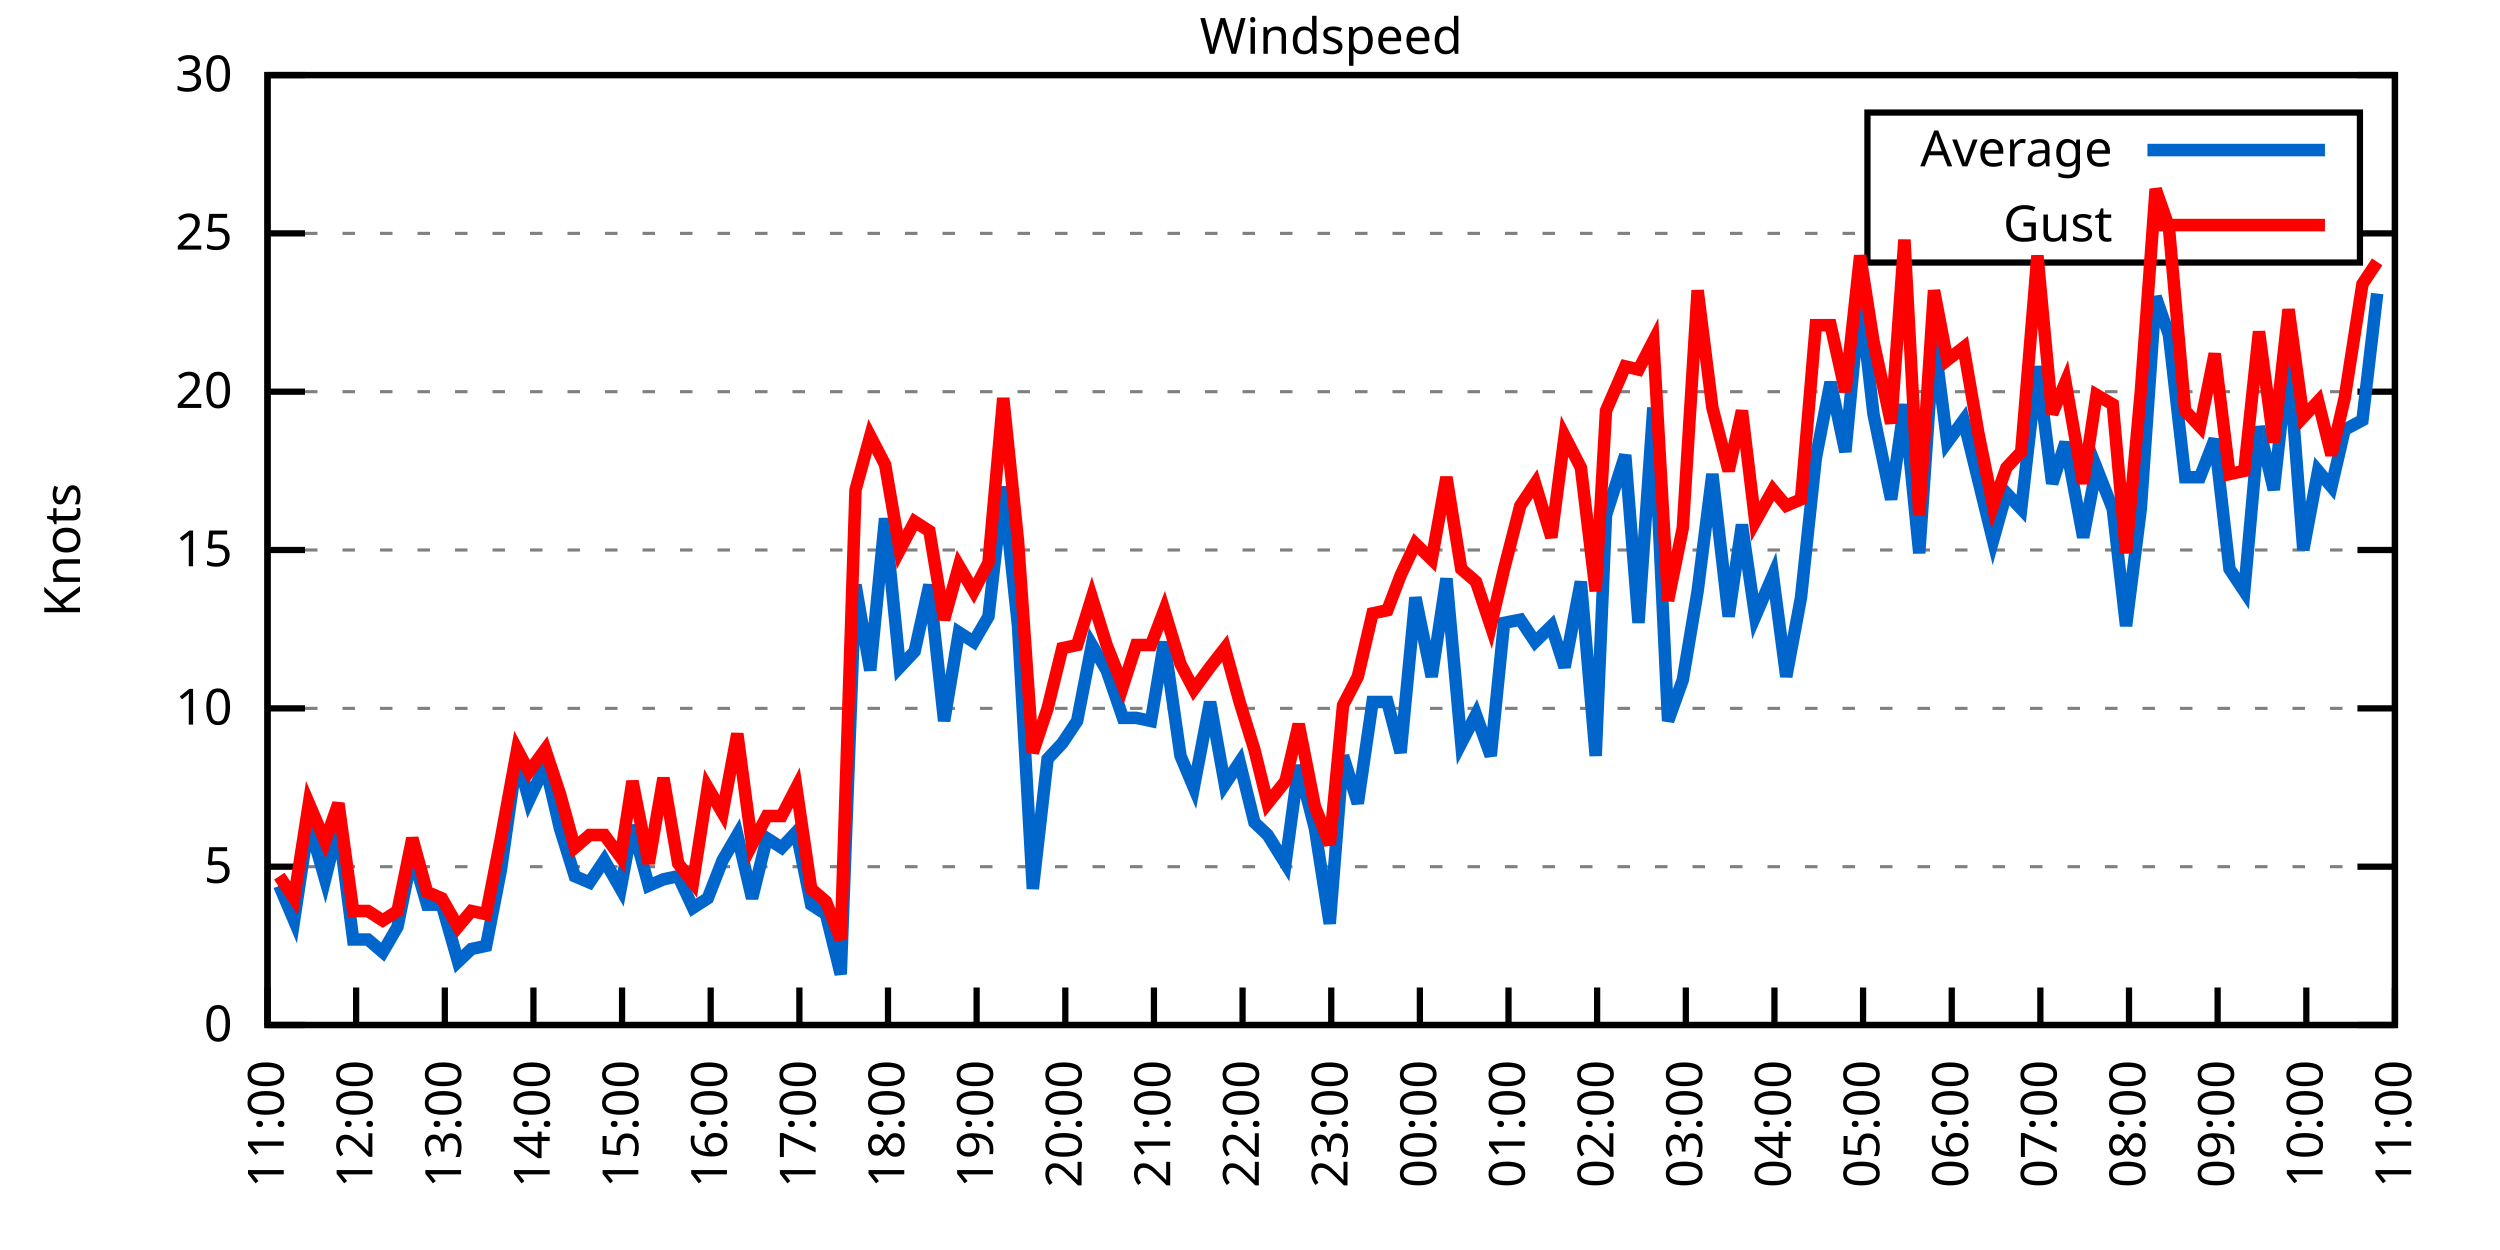
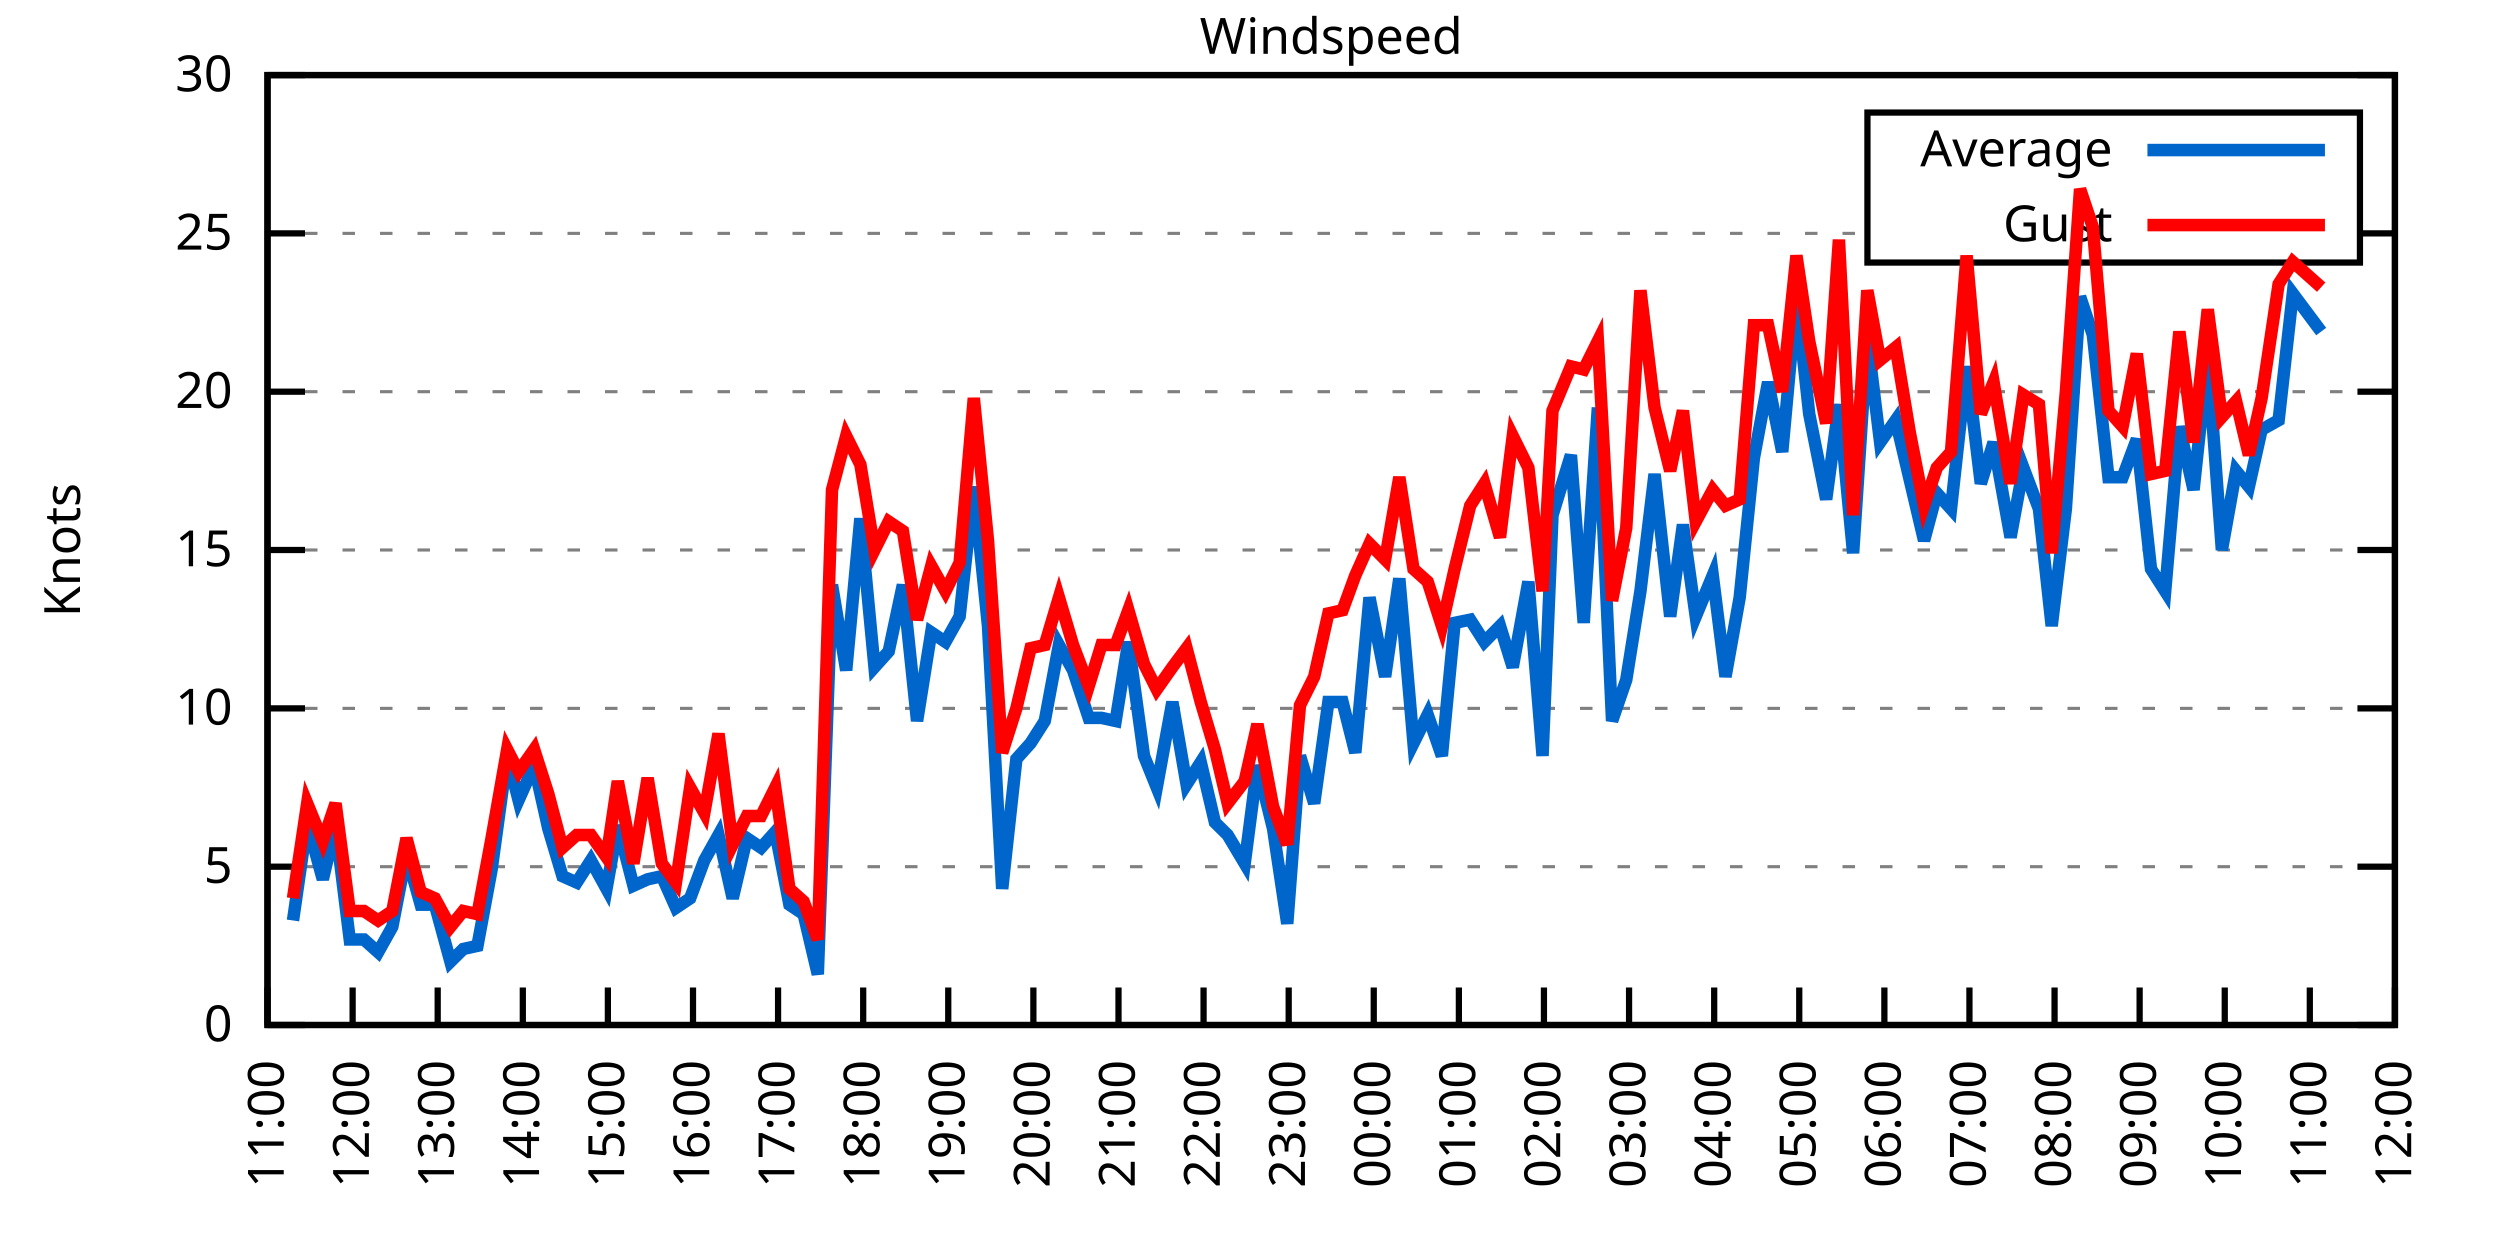
<svg xmlns="http://www.w3.org/2000/svg" xmlns:xlink="http://www.w3.org/1999/xlink" width="400" height="200" viewBox="0 0 400 200">
  <g id="gnuplot_canvas">
    <rect x="0" y="0" width="400" height="200" fill="none" />
    <defs>
      <circle id="gpDot" r="0.5" stroke-width="0.5" stroke="currentColor" />
      <path id="gpPt0" stroke-width="0.333" stroke="currentColor" d="M-1,0 h2 M0,-1 v2" />
      <path id="gpPt1" stroke-width="0.333" stroke="currentColor" d="M-1,-1 L1,1 M1,-1 L-1,1" />
      <path id="gpPt2" stroke-width="0.333" stroke="currentColor" d="M-1,0 L1,0 M0,-1 L0,1 M-1,-1 L1,1 M-1,1 L1,-1" />
      <rect id="gpPt3" stroke-width="0.333" stroke="currentColor" x="-1" y="-1" width="2" height="2" />
      <rect id="gpPt4" stroke-width="0.333" stroke="currentColor" fill="currentColor" x="-1" y="-1" width="2" height="2" />
      <circle id="gpPt5" stroke-width="0.333" stroke="currentColor" cx="0" cy="0" r="1" />
      <use xlink:href="#gpPt5" id="gpPt6" fill="currentColor" stroke="none" />
      <path id="gpPt7" stroke-width="0.333" stroke="currentColor" d="M0,-1.33 L-1.33,0.67 L1.33,0.67 z" />
      <use xlink:href="#gpPt7" id="gpPt8" fill="currentColor" stroke="none" />
      <use xlink:href="#gpPt7" id="gpPt9" stroke="currentColor" transform="rotate(180)" />
      <use xlink:href="#gpPt9" id="gpPt10" fill="currentColor" stroke="none" />
      <use xlink:href="#gpPt3" id="gpPt11" stroke="currentColor" transform="rotate(45)" />
      <use xlink:href="#gpPt11" id="gpPt12" fill="currentColor" stroke="none" />
      <path id="gpPt13" stroke-width="0.333" stroke="currentColor" d="M0,1.330 L1.265,0.411 L0.782,-1.067 L-0.782,-1.076 L-1.265,0.411 z" />
      <use xlink:href="#gpPt13" id="gpPt14" fill="currentColor" stroke="none" />
      <filter id="textbox" filterUnits="objectBoundingBox" x="0" y="0" height="1" width="1">
        <feFlood flood-color="white" flood-opacity="1" result="bgnd" />
        <feComposite in="SourceGraphic" in2="bgnd" operator="atop" />
      </filter>
      <filter id="greybox" filterUnits="objectBoundingBox" x="0" y="0" height="1" width="1">
        <feFlood flood-color="lightgrey" flood-opacity="1" result="grey" />
        <feComposite in="SourceGraphic" in2="grey" operator="atop" />
      </filter>
    </defs>
    <g fill="none" color="white" stroke="currentColor" stroke-width="1.00" stroke-linecap="butt" stroke-linejoin="miter">
</g>
    <g fill="none" color="black" stroke="currentColor" stroke-width="1.00" stroke-linecap="butt" stroke-linejoin="miter">
      <g stroke="none" shape-rendering="crispEdges">
        <polygon fill="rgb(255, 255, 255)" points="42.80,164.00 383.18,164.00 383.18,12.02 42.80,12.02 " />
      </g>
    </g>
    <g fill="none" color="black" stroke="currentColor" stroke-width="1.00" stroke-linecap="butt" stroke-linejoin="miter">
</g>
    <g fill="none" color="black" stroke="black" stroke-width="0.50" stroke-linecap="butt" stroke-linejoin="miter">
</g>
    <g fill="none" color="gray" stroke="currentColor" stroke-width="0.50" stroke-linecap="butt" stroke-linejoin="miter">
      <path stroke="gray" stroke-dasharray="2,4" class="gridline" d="M42.80,164.00 L383.19,164.00  " />
    </g>
    <g fill="none" color="gray" stroke="gray" stroke-width="1.00" stroke-linecap="butt" stroke-linejoin="miter">
</g>
    <g fill="none" color="black" stroke="currentColor" stroke-width="1.00" stroke-linecap="butt" stroke-linejoin="miter">
      <path stroke="black" d="M42.80,164.00 L48.80,164.00 M383.19,164.00 L377.19,164.00  " />
      <g transform="translate(37.20,166.60)" stroke="none" fill="black" font-family="Sans" font-size="8.00" text-anchor="end">
        <text>
          <tspan font-family="Sans"> 0</tspan>
        </text>
      </g>
    </g>
    <g fill="none" color="black" stroke="currentColor" stroke-width="1.00" stroke-linecap="butt" stroke-linejoin="miter">
</g>
    <g fill="none" color="black" stroke="black" stroke-width="0.50" stroke-linecap="butt" stroke-linejoin="miter">
</g>
    <g fill="none" color="gray" stroke="currentColor" stroke-width="0.50" stroke-linecap="butt" stroke-linejoin="miter">
      <path stroke="gray" stroke-dasharray="2,4" class="gridline" d="M42.80,138.67 L383.19,138.67  " />
    </g>
    <g fill="none" color="gray" stroke="gray" stroke-width="1.00" stroke-linecap="butt" stroke-linejoin="miter">
</g>
    <g fill="none" color="black" stroke="currentColor" stroke-width="1.00" stroke-linecap="butt" stroke-linejoin="miter">
      <path stroke="black" d="M42.80,138.67 L48.80,138.67 M383.19,138.67 L377.19,138.67  " />
      <g transform="translate(37.20,141.27)" stroke="none" fill="black" font-family="Sans" font-size="8.00" text-anchor="end">
        <text>
          <tspan font-family="Sans"> 5</tspan>
        </text>
      </g>
    </g>
    <g fill="none" color="black" stroke="currentColor" stroke-width="1.00" stroke-linecap="butt" stroke-linejoin="miter">
</g>
    <g fill="none" color="black" stroke="black" stroke-width="0.50" stroke-linecap="butt" stroke-linejoin="miter">
</g>
    <g fill="none" color="gray" stroke="currentColor" stroke-width="0.50" stroke-linecap="butt" stroke-linejoin="miter">
      <path stroke="gray" stroke-dasharray="2,4" class="gridline" d="M42.80,113.34 L383.19,113.34  " />
    </g>
    <g fill="none" color="gray" stroke="gray" stroke-width="1.00" stroke-linecap="butt" stroke-linejoin="miter">
</g>
    <g fill="none" color="black" stroke="currentColor" stroke-width="1.00" stroke-linecap="butt" stroke-linejoin="miter">
      <path stroke="black" d="M42.80,113.34 L48.80,113.34 M383.19,113.34 L377.19,113.34  " />
      <g transform="translate(37.20,115.94)" stroke="none" fill="black" font-family="Sans" font-size="8.00" text-anchor="end">
        <text>
          <tspan font-family="Sans"> 10</tspan>
        </text>
      </g>
    </g>
    <g fill="none" color="black" stroke="currentColor" stroke-width="1.00" stroke-linecap="butt" stroke-linejoin="miter">
</g>
    <g fill="none" color="black" stroke="black" stroke-width="0.50" stroke-linecap="butt" stroke-linejoin="miter">
</g>
    <g fill="none" color="gray" stroke="currentColor" stroke-width="0.50" stroke-linecap="butt" stroke-linejoin="miter">
      <path stroke="gray" stroke-dasharray="2,4" class="gridline" d="M42.80,88.00 L383.19,88.00  " />
    </g>
    <g fill="none" color="gray" stroke="gray" stroke-width="1.00" stroke-linecap="butt" stroke-linejoin="miter">
</g>
    <g fill="none" color="black" stroke="currentColor" stroke-width="1.00" stroke-linecap="butt" stroke-linejoin="miter">
      <path stroke="black" d="M42.80,88.00 L48.80,88.00 M383.19,88.00 L377.19,88.00  " />
      <g transform="translate(37.20,90.60)" stroke="none" fill="black" font-family="Sans" font-size="8.00" text-anchor="end">
        <text>
          <tspan font-family="Sans"> 15</tspan>
        </text>
      </g>
    </g>
    <g fill="none" color="black" stroke="currentColor" stroke-width="1.00" stroke-linecap="butt" stroke-linejoin="miter">
</g>
    <g fill="none" color="black" stroke="black" stroke-width="0.50" stroke-linecap="butt" stroke-linejoin="miter">
</g>
    <g fill="none" color="gray" stroke="currentColor" stroke-width="0.50" stroke-linecap="butt" stroke-linejoin="miter">
      <path stroke="gray" stroke-dasharray="2,4" class="gridline" d="M42.80,62.67 L383.19,62.67  " />
    </g>
    <g fill="none" color="gray" stroke="gray" stroke-width="1.00" stroke-linecap="butt" stroke-linejoin="miter">
</g>
    <g fill="none" color="black" stroke="currentColor" stroke-width="1.00" stroke-linecap="butt" stroke-linejoin="miter">
      <path stroke="black" d="M42.80,62.67 L48.80,62.67 M383.19,62.67 L377.19,62.67  " />
      <g transform="translate(37.20,65.27)" stroke="none" fill="black" font-family="Sans" font-size="8.00" text-anchor="end">
        <text>
          <tspan font-family="Sans"> 20</tspan>
        </text>
      </g>
    </g>
    <g fill="none" color="black" stroke="currentColor" stroke-width="1.00" stroke-linecap="butt" stroke-linejoin="miter">
</g>
    <g fill="none" color="black" stroke="black" stroke-width="0.50" stroke-linecap="butt" stroke-linejoin="miter">
</g>
    <g fill="none" color="gray" stroke="currentColor" stroke-width="0.50" stroke-linecap="butt" stroke-linejoin="miter">
      <path stroke="gray" stroke-dasharray="2,4" class="gridline" d="M42.80,37.34 L298.79,37.34 M377.59,37.34 L383.19,37.34  " />
    </g>
    <g fill="none" color="gray" stroke="gray" stroke-width="1.00" stroke-linecap="butt" stroke-linejoin="miter">
</g>
    <g fill="none" color="black" stroke="currentColor" stroke-width="1.00" stroke-linecap="butt" stroke-linejoin="miter">
      <path stroke="black" d="M42.80,37.34 L48.80,37.34 M383.19,37.34 L377.19,37.34  " />
      <g transform="translate(37.20,39.94)" stroke="none" fill="black" font-family="Sans" font-size="8.00" text-anchor="end">
        <text>
          <tspan font-family="Sans"> 25</tspan>
        </text>
      </g>
    </g>
    <g fill="none" color="black" stroke="currentColor" stroke-width="1.00" stroke-linecap="butt" stroke-linejoin="miter">
</g>
    <g fill="none" color="black" stroke="black" stroke-width="0.50" stroke-linecap="butt" stroke-linejoin="miter">
</g>
    <g fill="none" color="gray" stroke="currentColor" stroke-width="0.50" stroke-linecap="butt" stroke-linejoin="miter">
      <path stroke="gray" stroke-dasharray="2,4" class="gridline" d="M42.80,12.01 L383.19,12.01  " />
    </g>
    <g fill="none" color="gray" stroke="gray" stroke-width="1.00" stroke-linecap="butt" stroke-linejoin="miter">
</g>
    <g fill="none" color="black" stroke="currentColor" stroke-width="1.00" stroke-linecap="butt" stroke-linejoin="miter">
      <path stroke="black" d="M42.80,12.01 L48.80,12.01 M383.19,12.01 L377.19,12.01  " />
      <g transform="translate(37.20,14.61)" stroke="none" fill="black" font-family="Sans" font-size="8.00" text-anchor="end">
        <text>
          <tspan font-family="Sans"> 30</tspan>
        </text>
      </g>
    </g>
    <g fill="none" color="black" stroke="currentColor" stroke-width="1.00" stroke-linecap="butt" stroke-linejoin="miter">
      <path stroke="black" d="M42.80,164.00 L42.80,158.00  " />
      <g transform="translate(45.40,169.60) rotate(270.00)" stroke="none" fill="black" font-family="Sans" font-size="8.00" text-anchor="end">
        <text>
          <tspan font-family="Sans">11:00</tspan>
        </text>
      </g>
    </g>
    <g fill="none" color="black" stroke="currentColor" stroke-width="1.00" stroke-linecap="butt" stroke-linejoin="miter">
-       <path stroke="black" d="M56.98,164.00 L56.98,158.00  " />
-       <g transform="translate(59.58,169.60) rotate(270.00)" stroke="none" fill="black" font-family="Sans" font-size="8.00" text-anchor="end">
+       <path stroke="black" d="M56.42,164.00 L56.42,158.00  " />
+       <g transform="translate(59.02,169.60) rotate(270.00)" stroke="none" fill="black" font-family="Sans" font-size="8.00" text-anchor="end">
        <text>
          <tspan font-family="Sans">12:00</tspan>
        </text>
      </g>
    </g>
    <g fill="none" color="black" stroke="currentColor" stroke-width="1.00" stroke-linecap="butt" stroke-linejoin="miter">
-       <path stroke="black" d="M71.17,164.00 L71.17,158.00  " />
-       <g transform="translate(73.77,169.60) rotate(270.00)" stroke="none" fill="black" font-family="Sans" font-size="8.00" text-anchor="end">
+       <path stroke="black" d="M70.03,164.00 L70.03,158.00  " />
+       <g transform="translate(72.63,169.60) rotate(270.00)" stroke="none" fill="black" font-family="Sans" font-size="8.00" text-anchor="end">
        <text>
          <tspan font-family="Sans">13:00</tspan>
        </text>
      </g>
    </g>
    <g fill="none" color="black" stroke="currentColor" stroke-width="1.00" stroke-linecap="butt" stroke-linejoin="miter">
-       <path stroke="black" d="M85.35,164.00 L85.35,158.00  " />
-       <g transform="translate(87.95,169.60) rotate(270.00)" stroke="none" fill="black" font-family="Sans" font-size="8.00" text-anchor="end">
+       <path stroke="black" d="M83.65,164.00 L83.65,158.00  " />
+       <g transform="translate(86.25,169.60) rotate(270.00)" stroke="none" fill="black" font-family="Sans" font-size="8.00" text-anchor="end">
        <text>
          <tspan font-family="Sans">14:00</tspan>
        </text>
      </g>
    </g>
    <g fill="none" color="black" stroke="currentColor" stroke-width="1.00" stroke-linecap="butt" stroke-linejoin="miter">
-       <path stroke="black" d="M99.53,164.00 L99.53,158.00  " />
-       <g transform="translate(102.13,169.60) rotate(270.00)" stroke="none" fill="black" font-family="Sans" font-size="8.00" text-anchor="end">
+       <path stroke="black" d="M97.26,164.00 L97.26,158.00  " />
+       <g transform="translate(99.86,169.60) rotate(270.00)" stroke="none" fill="black" font-family="Sans" font-size="8.00" text-anchor="end">
        <text>
          <tspan font-family="Sans">15:00</tspan>
        </text>
      </g>
    </g>
    <g fill="none" color="black" stroke="currentColor" stroke-width="1.00" stroke-linecap="butt" stroke-linejoin="miter">
-       <path stroke="black" d="M113.71,164.00 L113.71,158.00  " />
-       <g transform="translate(116.31,169.60) rotate(270.00)" stroke="none" fill="black" font-family="Sans" font-size="8.00" text-anchor="end">
+       <path stroke="black" d="M110.88,164.00 L110.88,158.00  " />
+       <g transform="translate(113.48,169.60) rotate(270.00)" stroke="none" fill="black" font-family="Sans" font-size="8.00" text-anchor="end">
        <text>
          <tspan font-family="Sans">16:00</tspan>
        </text>
      </g>
    </g>
    <g fill="none" color="black" stroke="currentColor" stroke-width="1.00" stroke-linecap="butt" stroke-linejoin="miter">
-       <path stroke="black" d="M127.90,164.00 L127.90,158.00  " />
-       <g transform="translate(130.50,169.60) rotate(270.00)" stroke="none" fill="black" font-family="Sans" font-size="8.00" text-anchor="end">
+       <path stroke="black" d="M124.49,164.00 L124.49,158.00  " />
+       <g transform="translate(127.09,169.60) rotate(270.00)" stroke="none" fill="black" font-family="Sans" font-size="8.00" text-anchor="end">
        <text>
          <tspan font-family="Sans">17:00</tspan>
        </text>
      </g>
    </g>
    <g fill="none" color="black" stroke="currentColor" stroke-width="1.00" stroke-linecap="butt" stroke-linejoin="miter">
-       <path stroke="black" d="M142.08,164.00 L142.08,158.00  " />
-       <g transform="translate(144.68,169.60) rotate(270.00)" stroke="none" fill="black" font-family="Sans" font-size="8.00" text-anchor="end">
+       <path stroke="black" d="M138.11,164.00 L138.11,158.00  " />
+       <g transform="translate(140.71,169.60) rotate(270.00)" stroke="none" fill="black" font-family="Sans" font-size="8.00" text-anchor="end">
        <text>
          <tspan font-family="Sans">18:00</tspan>
        </text>
      </g>
    </g>
    <g fill="none" color="black" stroke="currentColor" stroke-width="1.00" stroke-linecap="butt" stroke-linejoin="miter">
-       <path stroke="black" d="M156.26,164.00 L156.26,158.00  " />
-       <g transform="translate(158.86,169.60) rotate(270.00)" stroke="none" fill="black" font-family="Sans" font-size="8.00" text-anchor="end">
+       <path stroke="black" d="M151.72,164.00 L151.72,158.00  " />
+       <g transform="translate(154.32,169.60) rotate(270.00)" stroke="none" fill="black" font-family="Sans" font-size="8.00" text-anchor="end">
        <text>
          <tspan font-family="Sans">19:00</tspan>
        </text>
      </g>
    </g>
    <g fill="none" color="black" stroke="currentColor" stroke-width="1.00" stroke-linecap="butt" stroke-linejoin="miter">
-       <path stroke="black" d="M170.45,164.00 L170.45,158.00  " />
-       <g transform="translate(173.05,169.60) rotate(270.00)" stroke="none" fill="black" font-family="Sans" font-size="8.00" text-anchor="end">
+       <path stroke="black" d="M165.34,164.00 L165.34,158.00  " />
+       <g transform="translate(167.94,169.60) rotate(270.00)" stroke="none" fill="black" font-family="Sans" font-size="8.00" text-anchor="end">
        <text>
          <tspan font-family="Sans">20:00</tspan>
        </text>
      </g>
    </g>
    <g fill="none" color="black" stroke="currentColor" stroke-width="1.00" stroke-linecap="butt" stroke-linejoin="miter">
-       <path stroke="black" d="M184.63,164.00 L184.63,158.00  " />
-       <g transform="translate(187.23,169.60) rotate(270.00)" stroke="none" fill="black" font-family="Sans" font-size="8.00" text-anchor="end">
+       <path stroke="black" d="M178.96,164.00 L178.96,158.00  " />
+       <g transform="translate(181.56,169.60) rotate(270.00)" stroke="none" fill="black" font-family="Sans" font-size="8.00" text-anchor="end">
        <text>
          <tspan font-family="Sans">21:00</tspan>
        </text>
      </g>
    </g>
    <g fill="none" color="black" stroke="currentColor" stroke-width="1.00" stroke-linecap="butt" stroke-linejoin="miter">
-       <path stroke="black" d="M198.81,164.00 L198.81,158.00  " />
-       <g transform="translate(201.41,169.60) rotate(270.00)" stroke="none" fill="black" font-family="Sans" font-size="8.00" text-anchor="end">
+       <path stroke="black" d="M192.57,164.00 L192.57,158.00  " />
+       <g transform="translate(195.17,169.60) rotate(270.00)" stroke="none" fill="black" font-family="Sans" font-size="8.00" text-anchor="end">
        <text>
          <tspan font-family="Sans">22:00</tspan>
        </text>
      </g>
    </g>
    <g fill="none" color="black" stroke="currentColor" stroke-width="1.00" stroke-linecap="butt" stroke-linejoin="miter">
-       <path stroke="black" d="M213.00,164.00 L213.00,158.00  " />
-       <g transform="translate(215.60,169.60) rotate(270.00)" stroke="none" fill="black" font-family="Sans" font-size="8.00" text-anchor="end">
+       <path stroke="black" d="M206.19,164.00 L206.19,158.00  " />
+       <g transform="translate(208.79,169.60) rotate(270.00)" stroke="none" fill="black" font-family="Sans" font-size="8.00" text-anchor="end">
        <text>
          <tspan font-family="Sans">23:00</tspan>
        </text>
      </g>
    </g>
    <g fill="none" color="black" stroke="currentColor" stroke-width="1.00" stroke-linecap="butt" stroke-linejoin="miter">
-       <path stroke="black" d="M227.18,164.00 L227.18,158.00  " />
-       <g transform="translate(229.78,169.60) rotate(270.00)" stroke="none" fill="black" font-family="Sans" font-size="8.00" text-anchor="end">
+       <path stroke="black" d="M219.80,164.00 L219.80,158.00  " />
+       <g transform="translate(222.40,169.60) rotate(270.00)" stroke="none" fill="black" font-family="Sans" font-size="8.00" text-anchor="end">
        <text>
          <tspan font-family="Sans">00:00</tspan>
        </text>
      </g>
    </g>
    <g fill="none" color="black" stroke="currentColor" stroke-width="1.00" stroke-linecap="butt" stroke-linejoin="miter">
-       <path stroke="black" d="M241.36,164.00 L241.36,158.00  " />
-       <g transform="translate(243.96,169.60) rotate(270.00)" stroke="none" fill="black" font-family="Sans" font-size="8.00" text-anchor="end">
+       <path stroke="black" d="M233.42,164.00 L233.42,158.00  " />
+       <g transform="translate(236.02,169.60) rotate(270.00)" stroke="none" fill="black" font-family="Sans" font-size="8.00" text-anchor="end">
        <text>
          <tspan font-family="Sans">01:00</tspan>
        </text>
      </g>
    </g>
    <g fill="none" color="black" stroke="currentColor" stroke-width="1.00" stroke-linecap="butt" stroke-linejoin="miter">
-       <path stroke="black" d="M255.54,164.00 L255.54,158.00  " />
-       <g transform="translate(258.14,169.60) rotate(270.00)" stroke="none" fill="black" font-family="Sans" font-size="8.00" text-anchor="end">
+       <path stroke="black" d="M247.03,164.00 L247.03,158.00  " />
+       <g transform="translate(249.63,169.60) rotate(270.00)" stroke="none" fill="black" font-family="Sans" font-size="8.00" text-anchor="end">
        <text>
          <tspan font-family="Sans">02:00</tspan>
        </text>
      </g>
    </g>
    <g fill="none" color="black" stroke="currentColor" stroke-width="1.00" stroke-linecap="butt" stroke-linejoin="miter">
-       <path stroke="black" d="M269.73,164.00 L269.73,158.00  " />
-       <g transform="translate(272.33,169.60) rotate(270.00)" stroke="none" fill="black" font-family="Sans" font-size="8.00" text-anchor="end">
+       <path stroke="black" d="M260.65,164.00 L260.65,158.00  " />
+       <g transform="translate(263.25,169.60) rotate(270.00)" stroke="none" fill="black" font-family="Sans" font-size="8.00" text-anchor="end">
        <text>
          <tspan font-family="Sans">03:00</tspan>
        </text>
      </g>
    </g>
    <g fill="none" color="black" stroke="currentColor" stroke-width="1.00" stroke-linecap="butt" stroke-linejoin="miter">
-       <path stroke="black" d="M283.91,164.00 L283.91,158.00  " />
-       <g transform="translate(286.51,169.60) rotate(270.00)" stroke="none" fill="black" font-family="Sans" font-size="8.00" text-anchor="end">
+       <path stroke="black" d="M274.27,164.00 L274.27,158.00  " />
+       <g transform="translate(276.87,169.60) rotate(270.00)" stroke="none" fill="black" font-family="Sans" font-size="8.00" text-anchor="end">
        <text>
          <tspan font-family="Sans">04:00</tspan>
        </text>
      </g>
    </g>
    <g fill="none" color="black" stroke="currentColor" stroke-width="1.00" stroke-linecap="butt" stroke-linejoin="miter">
-       <path stroke="black" d="M298.09,164.00 L298.09,158.00  " />
-       <g transform="translate(300.69,169.60) rotate(270.00)" stroke="none" fill="black" font-family="Sans" font-size="8.00" text-anchor="end">
+       <path stroke="black" d="M287.88,164.00 L287.88,158.00  " />
+       <g transform="translate(290.48,169.60) rotate(270.00)" stroke="none" fill="black" font-family="Sans" font-size="8.00" text-anchor="end">
        <text>
          <tspan font-family="Sans">05:00</tspan>
        </text>
      </g>
    </g>
    <g fill="none" color="black" stroke="currentColor" stroke-width="1.00" stroke-linecap="butt" stroke-linejoin="miter">
-       <path stroke="black" d="M312.28,164.00 L312.28,158.00  " />
-       <g transform="translate(314.88,169.60) rotate(270.00)" stroke="none" fill="black" font-family="Sans" font-size="8.00" text-anchor="end">
+       <path stroke="black" d="M301.50,164.00 L301.50,158.00  " />
+       <g transform="translate(304.10,169.60) rotate(270.00)" stroke="none" fill="black" font-family="Sans" font-size="8.00" text-anchor="end">
        <text>
          <tspan font-family="Sans">06:00</tspan>
        </text>
      </g>
    </g>
    <g fill="none" color="black" stroke="currentColor" stroke-width="1.00" stroke-linecap="butt" stroke-linejoin="miter">
-       <path stroke="black" d="M326.46,164.00 L326.46,158.00  " />
-       <g transform="translate(329.06,169.60) rotate(270.00)" stroke="none" fill="black" font-family="Sans" font-size="8.00" text-anchor="end">
+       <path stroke="black" d="M315.11,164.00 L315.11,158.00  " />
+       <g transform="translate(317.71,169.60) rotate(270.00)" stroke="none" fill="black" font-family="Sans" font-size="8.00" text-anchor="end">
        <text>
          <tspan font-family="Sans">07:00</tspan>
        </text>
      </g>
    </g>
    <g fill="none" color="black" stroke="currentColor" stroke-width="1.00" stroke-linecap="butt" stroke-linejoin="miter">
-       <path stroke="black" d="M340.64,164.00 L340.64,158.00  " />
-       <g transform="translate(343.24,169.60) rotate(270.00)" stroke="none" fill="black" font-family="Sans" font-size="8.00" text-anchor="end">
+       <path stroke="black" d="M328.73,164.00 L328.73,158.00  " />
+       <g transform="translate(331.33,169.60) rotate(270.00)" stroke="none" fill="black" font-family="Sans" font-size="8.00" text-anchor="end">
        <text>
          <tspan font-family="Sans">08:00</tspan>
        </text>
      </g>
    </g>
    <g fill="none" color="black" stroke="currentColor" stroke-width="1.00" stroke-linecap="butt" stroke-linejoin="miter">
-       <path stroke="black" d="M354.82,164.00 L354.82,158.00  " />
-       <g transform="translate(357.42,169.60) rotate(270.00)" stroke="none" fill="black" font-family="Sans" font-size="8.00" text-anchor="end">
+       <path stroke="black" d="M342.34,164.00 L342.34,158.00  " />
+       <g transform="translate(344.94,169.60) rotate(270.00)" stroke="none" fill="black" font-family="Sans" font-size="8.00" text-anchor="end">
        <text>
          <tspan font-family="Sans">09:00</tspan>
        </text>
      </g>
    </g>
    <g fill="none" color="black" stroke="currentColor" stroke-width="1.00" stroke-linecap="butt" stroke-linejoin="miter">
-       <path stroke="black" d="M369.01,164.00 L369.01,158.00  " />
-       <g transform="translate(371.61,169.60) rotate(270.00)" stroke="none" fill="black" font-family="Sans" font-size="8.00" text-anchor="end">
+       <path stroke="black" d="M355.96,164.00 L355.96,158.00  " />
+       <g transform="translate(358.56,169.60) rotate(270.00)" stroke="none" fill="black" font-family="Sans" font-size="8.00" text-anchor="end">
        <text>
          <tspan font-family="Sans">10:00</tspan>
+         </text>
+       </g>
+     </g>
+     <g fill="none" color="black" stroke="currentColor" stroke-width="1.00" stroke-linecap="butt" stroke-linejoin="miter">
+       <path stroke="black" d="M369.57,164.00 L369.57,158.00  " />
+       <g transform="translate(372.17,169.60) rotate(270.00)" stroke="none" fill="black" font-family="Sans" font-size="8.00" text-anchor="end">
+         <text>
+           <tspan font-family="Sans">11:00</tspan>
        </text>
      </g>
    </g>
    <g fill="none" color="black" stroke="currentColor" stroke-width="1.00" stroke-linecap="butt" stroke-linejoin="miter">
      <path stroke="black" d="M383.19,164.00 L383.19,158.00  " />
      <g transform="translate(385.79,169.60) rotate(270.00)" stroke="none" fill="black" font-family="Sans" font-size="8.00" text-anchor="end">
        <text>
-           <tspan font-family="Sans">11:00</tspan>
+           <tspan font-family="Sans">12:00</tspan>
        </text>
      </g>
    </g>
    <g fill="none" color="black" stroke="currentColor" stroke-width="1.00" stroke-linecap="butt" stroke-linejoin="miter">
</g>
    <g fill="none" color="black" stroke="currentColor" stroke-width="1.00" stroke-linecap="butt" stroke-linejoin="miter">
      <path stroke="black" d="M42.80,12.01 L42.80,164.00 L383.19,164.00 L383.19,12.01 L42.80,12.01 Z  " />
    </g>
    <g fill="none" color="black" stroke="currentColor" stroke-width="1.00" stroke-linecap="butt" stroke-linejoin="miter">
</g>
    <g fill="none" color="black" stroke="currentColor" stroke-width="1.00" stroke-linecap="butt" stroke-linejoin="miter">
      <path stroke="black" d="M298.79,42.01 L298.79,18.01 L377.59,18.01 L377.59,42.01 L298.79,42.01 Z  " />
    </g>
    <g id="Windspeed_plot_1">
      <g fill="none" color="white" stroke="black" stroke-width="2.00" stroke-linecap="butt" stroke-linejoin="miter">
</g>
      <g fill="none" color="black" stroke="currentColor" stroke-width="2.00" stroke-linecap="butt" stroke-linejoin="miter">
        <g transform="translate(337.99,26.61)" stroke="none" fill="black" font-family="Sans" font-size="8.00" text-anchor="end">
          <text>
            <tspan font-family="Sans">Average</tspan>
          </text>
        </g>
      </g>
      <g fill="none" color="black" stroke="currentColor" stroke-width="2.00" stroke-linecap="butt" stroke-linejoin="miter">
-         <path stroke="rgb(  0, 102, 204)" d="M343.59,24.01 L371.99,24.01 M44.69,141.71 L47.05,147.28 L49.42,131.58 L52.02,140.69 L54.15,132.08 L56.51,150.32   L58.87,150.32 L61.24,152.35 L63.60,148.29 L65.97,136.64 L68.33,144.75 L70.69,144.75 L73.29,153.87 L75.42,151.84   L77.78,151.33 L80.15,139.17 L82.75,120.94 L84.64,128.03 L87.24,122.46 L89.60,132.59 L91.97,140.19 L94.33,141.20   L96.70,137.66 L99.30,142.21 L101.19,132.08 L103.79,141.71 L106.15,140.69 L108.51,140.19 L110.88,145.25 L113.24,143.73   L115.61,137.66 L117.97,133.60 L120.33,143.73 L122.70,134.11 L125.06,135.63 L127.42,133.10 L129.79,144.75 L132.15,146.27   L134.52,155.89 L136.88,93.58 L139.24,107.26 L141.61,82.94 L143.97,106.75 L146.34,104.22 L148.70,93.58 L151.06,115.36   L153.43,101.18 L155.79,102.70 L158.15,98.64 L160.52,77.87 L162.88,100.16 L165.25,142.21 L167.61,121.44 L169.97,118.91   L172.34,115.36 L174.70,103.20 L177.06,107.26 L179.67,114.86 L181.79,114.86 L184.16,115.36 L186.28,102.70 L188.88,120.94   L191.01,126.00 L193.61,112.32 L195.98,125.50 L198.34,121.95 L200.70,131.58 L202.83,133.60 L205.67,138.16 L207.79,122.46   L210.39,132.59 L212.76,147.79 L214.89,120.94 L217.25,128.54 L219.61,112.32 L221.98,112.32 L224.10,120.43 L226.47,95.60   L229.07,108.27 L231.43,92.56 L233.80,118.91 L236.16,114.35 L238.52,120.94 L240.65,99.66 L243.25,99.15 L245.62,102.70   L248.22,100.16 L250.34,106.75 L252.94,93.07 L255.31,120.94 L256.96,82.43 L260.04,72.81 L262.16,99.66 L264.53,65.21   L266.89,115.36 L269.25,108.78 L271.62,94.59 L273.98,75.85 L276.58,98.64 L278.71,83.95 L280.84,98.64 L283.67,92.06   L285.80,108.27 L288.16,95.60 L290.53,73.31 L292.89,61.15 L295.26,72.30 L297.62,47.47 L299.75,66.22 L302.58,79.90   L304.71,64.70 L307.08,88.51 L309.44,54.06 L311.57,70.78 L314.17,67.23 L316.53,76.86 L318.89,86.49 L321.02,78.89   L323.39,81.42 L325.99,58.62 L328.35,77.37 L330.48,70.78 L333.31,85.98 L335.44,74.83 L338.04,81.42 L340.17,100.16   L342.53,81.42 L344.90,47.47 L347.02,53.55 L349.62,76.35 L351.99,76.35 L354.35,70.27 L356.72,91.04 L359.08,94.59   L361.44,68.25 L363.81,78.38 L366.17,57.10 L368.53,88.00 L370.90,75.34 L373.03,77.87 L375.15,68.75 L377.99,67.23   L380.35,46.97  " />
+         <path stroke="rgb(  0, 102, 204)" d="M343.59,24.01 L371.99,24.01 M46.88,147.28 L49.15,131.58 L51.65,140.69 L53.69,132.08 L55.96,150.32 L58.23,150.32   L60.50,152.35 L62.77,148.29 L65.04,136.64 L67.31,144.75 L69.58,144.75 L72.07,153.87 L74.12,151.84 L76.39,151.33   L78.65,139.17 L81.15,120.94 L82.97,128.03 L85.46,122.46 L87.73,132.59 L90.00,140.19 L92.27,141.20 L94.54,137.66   L97.04,142.21 L98.85,132.08 L101.35,141.71 L103.62,140.69 L105.89,140.19 L108.15,145.25 L110.42,143.73 L112.69,137.66   L114.96,133.60 L117.23,143.73 L119.50,134.11 L121.77,135.63 L124.04,133.10 L126.31,144.75 L128.58,146.27 L130.85,155.89   L133.12,93.58 L135.39,107.26 L137.66,82.94 L139.92,106.75 L142.19,104.22 L144.46,93.58 L146.73,115.36 L149.00,101.18   L151.27,102.70 L153.54,98.64 L155.81,77.87 L158.08,100.16 L160.35,142.21 L162.62,121.44 L164.89,118.91 L167.16,115.36   L169.43,103.20 L171.69,107.26 L174.19,114.86 L176.23,114.86 L178.50,115.36 L180.54,102.70 L183.04,120.94 L185.08,126.00   L187.58,112.32 L189.85,125.50 L192.12,121.95 L194.39,131.58 L196.43,133.60 L199.15,138.16 L201.19,122.46 L203.69,132.59   L205.96,147.79 L208.00,120.94 L210.27,128.54 L212.54,112.32 L214.81,112.32 L216.85,120.43 L219.12,95.60 L221.62,108.27   L223.89,92.56 L226.16,118.91 L228.43,114.35 L230.70,120.94 L232.74,99.66 L235.23,99.15 L237.50,102.70 L240.00,100.16   L242.04,106.75 L244.54,93.07 L246.81,120.94 L248.40,82.43 L251.35,72.81 L253.39,99.66 L255.66,65.21 L257.93,115.36   L260.20,108.78 L262.47,94.59 L264.73,75.85 L267.23,98.64 L269.27,83.95 L271.32,98.64 L274.04,92.06 L276.08,108.27   L278.35,95.60 L280.62,73.31 L282.89,61.15 L285.16,72.30 L287.43,47.47 L289.47,66.22 L292.19,79.90 L294.23,64.70   L296.50,88.51 L298.77,54.06 L300.82,70.78 L303.31,67.23 L305.58,76.86 L307.85,86.49 L309.89,78.89 L312.16,81.42   L314.66,58.62 L316.93,77.37 L318.97,70.78 L321.69,85.98 L323.74,74.83 L326.23,81.42 L328.27,100.16 L330.54,81.42   L332.81,47.47 L334.85,53.55 L337.35,76.35 L339.62,76.35 L341.89,70.27 L344.16,91.04 L346.43,94.59 L348.70,68.25   L350.97,78.38 L353.24,57.10 L355.50,88.00 L357.77,75.34 L359.82,77.87 L361.86,68.75 L364.58,67.23 L366.85,46.97   L371.39,53.05  " />
      </g>
    </g>
    <g id="Windspeed_plot_2">
      <g fill="none" color="black" stroke="currentColor" stroke-width="2.00" stroke-linecap="butt" stroke-linejoin="miter">
        <g transform="translate(337.99,38.61)" stroke="none" fill="black" font-family="Sans" font-size="8.00" text-anchor="end">
          <text>
            <tspan font-family="Sans">Gust</tspan>
          </text>
        </g>
      </g>
      <g fill="none" color="black" stroke="currentColor" stroke-width="2.00" stroke-linecap="butt" stroke-linejoin="miter">
-         <path stroke="rgb(255,   0,   0)" d="M343.59,36.01 L371.99,36.01 M44.69,140.19 L47.05,143.73 L49.42,128.54 L52.02,134.62 L54.15,128.54 L56.51,145.76   L58.87,145.76 L61.24,147.28 L63.60,145.76 L65.97,134.11 L68.33,142.72 L70.69,143.73 L73.29,148.29 L75.42,145.76   L77.78,146.27 L80.15,134.11 L82.75,119.92 L84.64,123.47 L87.24,119.92 L89.60,127.02 L91.97,135.63 L94.33,133.60   L96.70,133.60 L99.30,137.15 L101.19,124.99 L103.79,138.16 L106.15,124.48 L108.51,138.16 L110.88,141.20 L113.24,126.00   L115.61,130.06 L117.97,117.39 L120.33,135.12 L122.70,130.56 L125.06,130.56 L127.42,126.00 L129.79,142.21 L132.15,144.24   L134.52,150.32 L136.88,78.38 L139.24,69.77 L141.61,74.33 L143.97,88.00 L146.34,83.45 L148.70,84.97 L151.06,99.15   L153.43,90.54 L155.79,94.59 L158.15,90.03 L160.52,63.69 L162.88,86.49 L165.25,120.43 L167.61,113.34 L169.97,103.71   L172.34,103.20 L174.70,95.60 L177.06,103.20 L179.67,109.79 L181.79,103.20 L184.16,103.20 L186.28,97.63 L188.88,106.24   L191.01,110.30 L193.61,106.75 L195.98,103.71 L198.34,112.32 L200.70,119.92 L202.83,128.54 L205.67,124.99 L207.79,115.87   L210.39,129.04 L212.76,135.12 L214.89,112.83 L217.25,108.27 L219.61,98.14 L221.98,97.63 L224.10,92.06 L226.47,86.99   L229.07,89.52 L231.43,76.35 L233.80,91.04 L236.16,93.07 L238.52,100.16 L240.65,91.04 L243.25,80.91 L245.62,77.37   L248.22,85.98 L250.34,69.77 L252.94,74.83 L255.31,94.59 L256.96,65.71 L260.04,58.62 L262.16,59.13 L264.53,54.57   L266.89,96.11 L269.25,84.46 L271.62,46.46 L273.98,65.21 L276.58,75.34 L278.71,65.71 L280.84,83.45 L283.67,78.38   L285.80,80.91 L288.16,79.90 L290.53,52.03 L292.89,52.03 L295.26,62.67 L297.62,40.89 L299.75,54.57 L302.58,67.74   L304.71,38.35 L307.08,82.43 L309.44,46.46 L311.57,57.61 L314.17,55.58 L316.53,69.26 L318.89,80.91 L321.02,74.83   L323.39,72.30 L325.99,40.89 L328.35,66.22 L330.48,61.15 L333.31,77.37 L335.44,63.18 L338.04,64.70 L340.17,88.51   L342.53,62.67 L344.90,30.25 L347.02,36.33 L349.62,65.71 L351.99,68.25 L354.35,56.59 L356.72,75.85 L359.08,75.34   L361.44,53.05 L363.81,70.78 L366.17,49.50 L368.53,66.73 L370.90,64.19 L373.03,72.81 L375.15,63.69 L377.99,45.45   L380.35,41.90  " />
+         <path stroke="rgb(255,   0,   0)" d="M343.59,36.01 L371.99,36.01 M46.88,143.73 L49.15,128.54 L51.65,134.62 L53.69,128.54 L55.96,145.76 L58.23,145.76   L60.50,147.28 L62.77,145.76 L65.04,134.11 L67.31,142.72 L69.58,143.73 L72.07,148.29 L74.12,145.76 L76.39,146.27   L78.65,134.11 L81.15,119.92 L82.97,123.47 L85.46,119.92 L87.73,127.02 L90.00,135.63 L92.27,133.60 L94.54,133.60   L97.04,137.15 L98.85,124.99 L101.35,138.16 L103.62,124.48 L105.89,138.16 L108.15,141.20 L110.42,126.00 L112.69,130.06   L114.96,117.39 L117.23,135.12 L119.50,130.56 L121.77,130.56 L124.04,126.00 L126.31,142.21 L128.58,144.24 L130.85,150.32   L133.12,78.38 L135.39,69.77 L137.66,74.33 L139.92,88.00 L142.19,83.45 L144.46,84.97 L146.73,99.15 L149.00,90.54   L151.27,94.59 L153.54,90.03 L155.81,63.69 L158.08,86.49 L160.35,120.43 L162.62,113.34 L164.89,103.71 L167.16,103.20   L169.43,95.60 L171.69,103.20 L174.19,109.79 L176.23,103.20 L178.50,103.20 L180.54,97.63 L183.04,106.24 L185.08,110.30   L187.58,106.75 L189.85,103.71 L192.12,112.32 L194.39,119.92 L196.43,128.54 L199.15,124.99 L201.19,115.87 L203.69,129.04   L205.96,135.12 L208.00,112.83 L210.27,108.27 L212.54,98.14 L214.81,97.63 L216.85,92.06 L219.12,86.99 L221.62,89.52   L223.89,76.35 L226.16,91.04 L228.43,93.07 L230.70,100.16 L232.74,91.04 L235.23,80.91 L237.50,77.37 L240.00,85.98   L242.04,69.77 L244.54,74.83 L246.81,94.59 L248.40,65.71 L251.35,58.62 L253.39,59.13 L255.66,54.57 L257.93,96.11   L260.20,84.46 L262.47,46.46 L264.73,65.21 L267.23,75.34 L269.27,65.71 L271.32,83.45 L274.04,78.38 L276.08,80.91   L278.35,79.90 L280.62,52.03 L282.89,52.03 L285.16,62.67 L287.43,40.89 L289.47,54.57 L292.19,67.74 L294.23,38.35   L296.50,82.43 L298.77,46.46 L300.82,57.61 L303.31,55.58 L305.58,69.26 L307.85,80.91 L309.89,74.83 L312.16,72.30   L314.66,40.89 L316.93,66.22 L318.97,61.15 L321.69,77.37 L323.74,63.18 L326.23,64.70 L328.27,88.51 L330.54,62.67   L332.81,30.25 L334.85,36.33 L337.35,65.71 L339.62,68.25 L341.89,56.59 L344.16,75.85 L346.43,75.34 L348.70,53.05   L350.97,70.78 L353.24,49.50 L355.50,66.73 L357.77,64.19 L359.82,72.81 L361.86,63.69 L364.58,45.45 L366.85,41.90   L371.39,45.95  " />
      </g>
    </g>
    <g fill="none" color="black" stroke="currentColor" stroke-width="2.00" stroke-linecap="butt" stroke-linejoin="miter">
</g>
    <g fill="none" color="black" stroke="black" stroke-width="1.00" stroke-linecap="butt" stroke-linejoin="miter">
</g>
    <g fill="none" color="black" stroke="currentColor" stroke-width="1.00" stroke-linecap="butt" stroke-linejoin="miter">
      <path stroke="black" d="M42.80,12.01 L42.80,164.00 L383.19,164.00 L383.19,12.01 L42.80,12.01 Z  " />
      <g transform="translate(12.80,88.01) rotate(270.00)" stroke="none" fill="black" font-family="Sans" font-size="8.00" text-anchor="middle">
        <text>
          <tspan font-family="Sans">Knots</tspan>
        </text>
      </g>
    </g>
    <g fill="none" color="black" stroke="currentColor" stroke-width="1.00" stroke-linecap="butt" stroke-linejoin="miter">
</g>
    <g fill="none" color="black" stroke="currentColor" stroke-width="1.00" stroke-linecap="butt" stroke-linejoin="miter">
      <g transform="translate(212.99,8.61)" stroke="none" fill="black" font-family="Sans" font-size="8.00" text-anchor="middle">
        <text>
          <tspan font-family="Sans">Windspeed</tspan>
        </text>
      </g>
    </g>
    <g fill="none" color="black" stroke="currentColor" stroke-width="1.00" stroke-linecap="butt" stroke-linejoin="miter">
</g>
  </g>
</svg>
